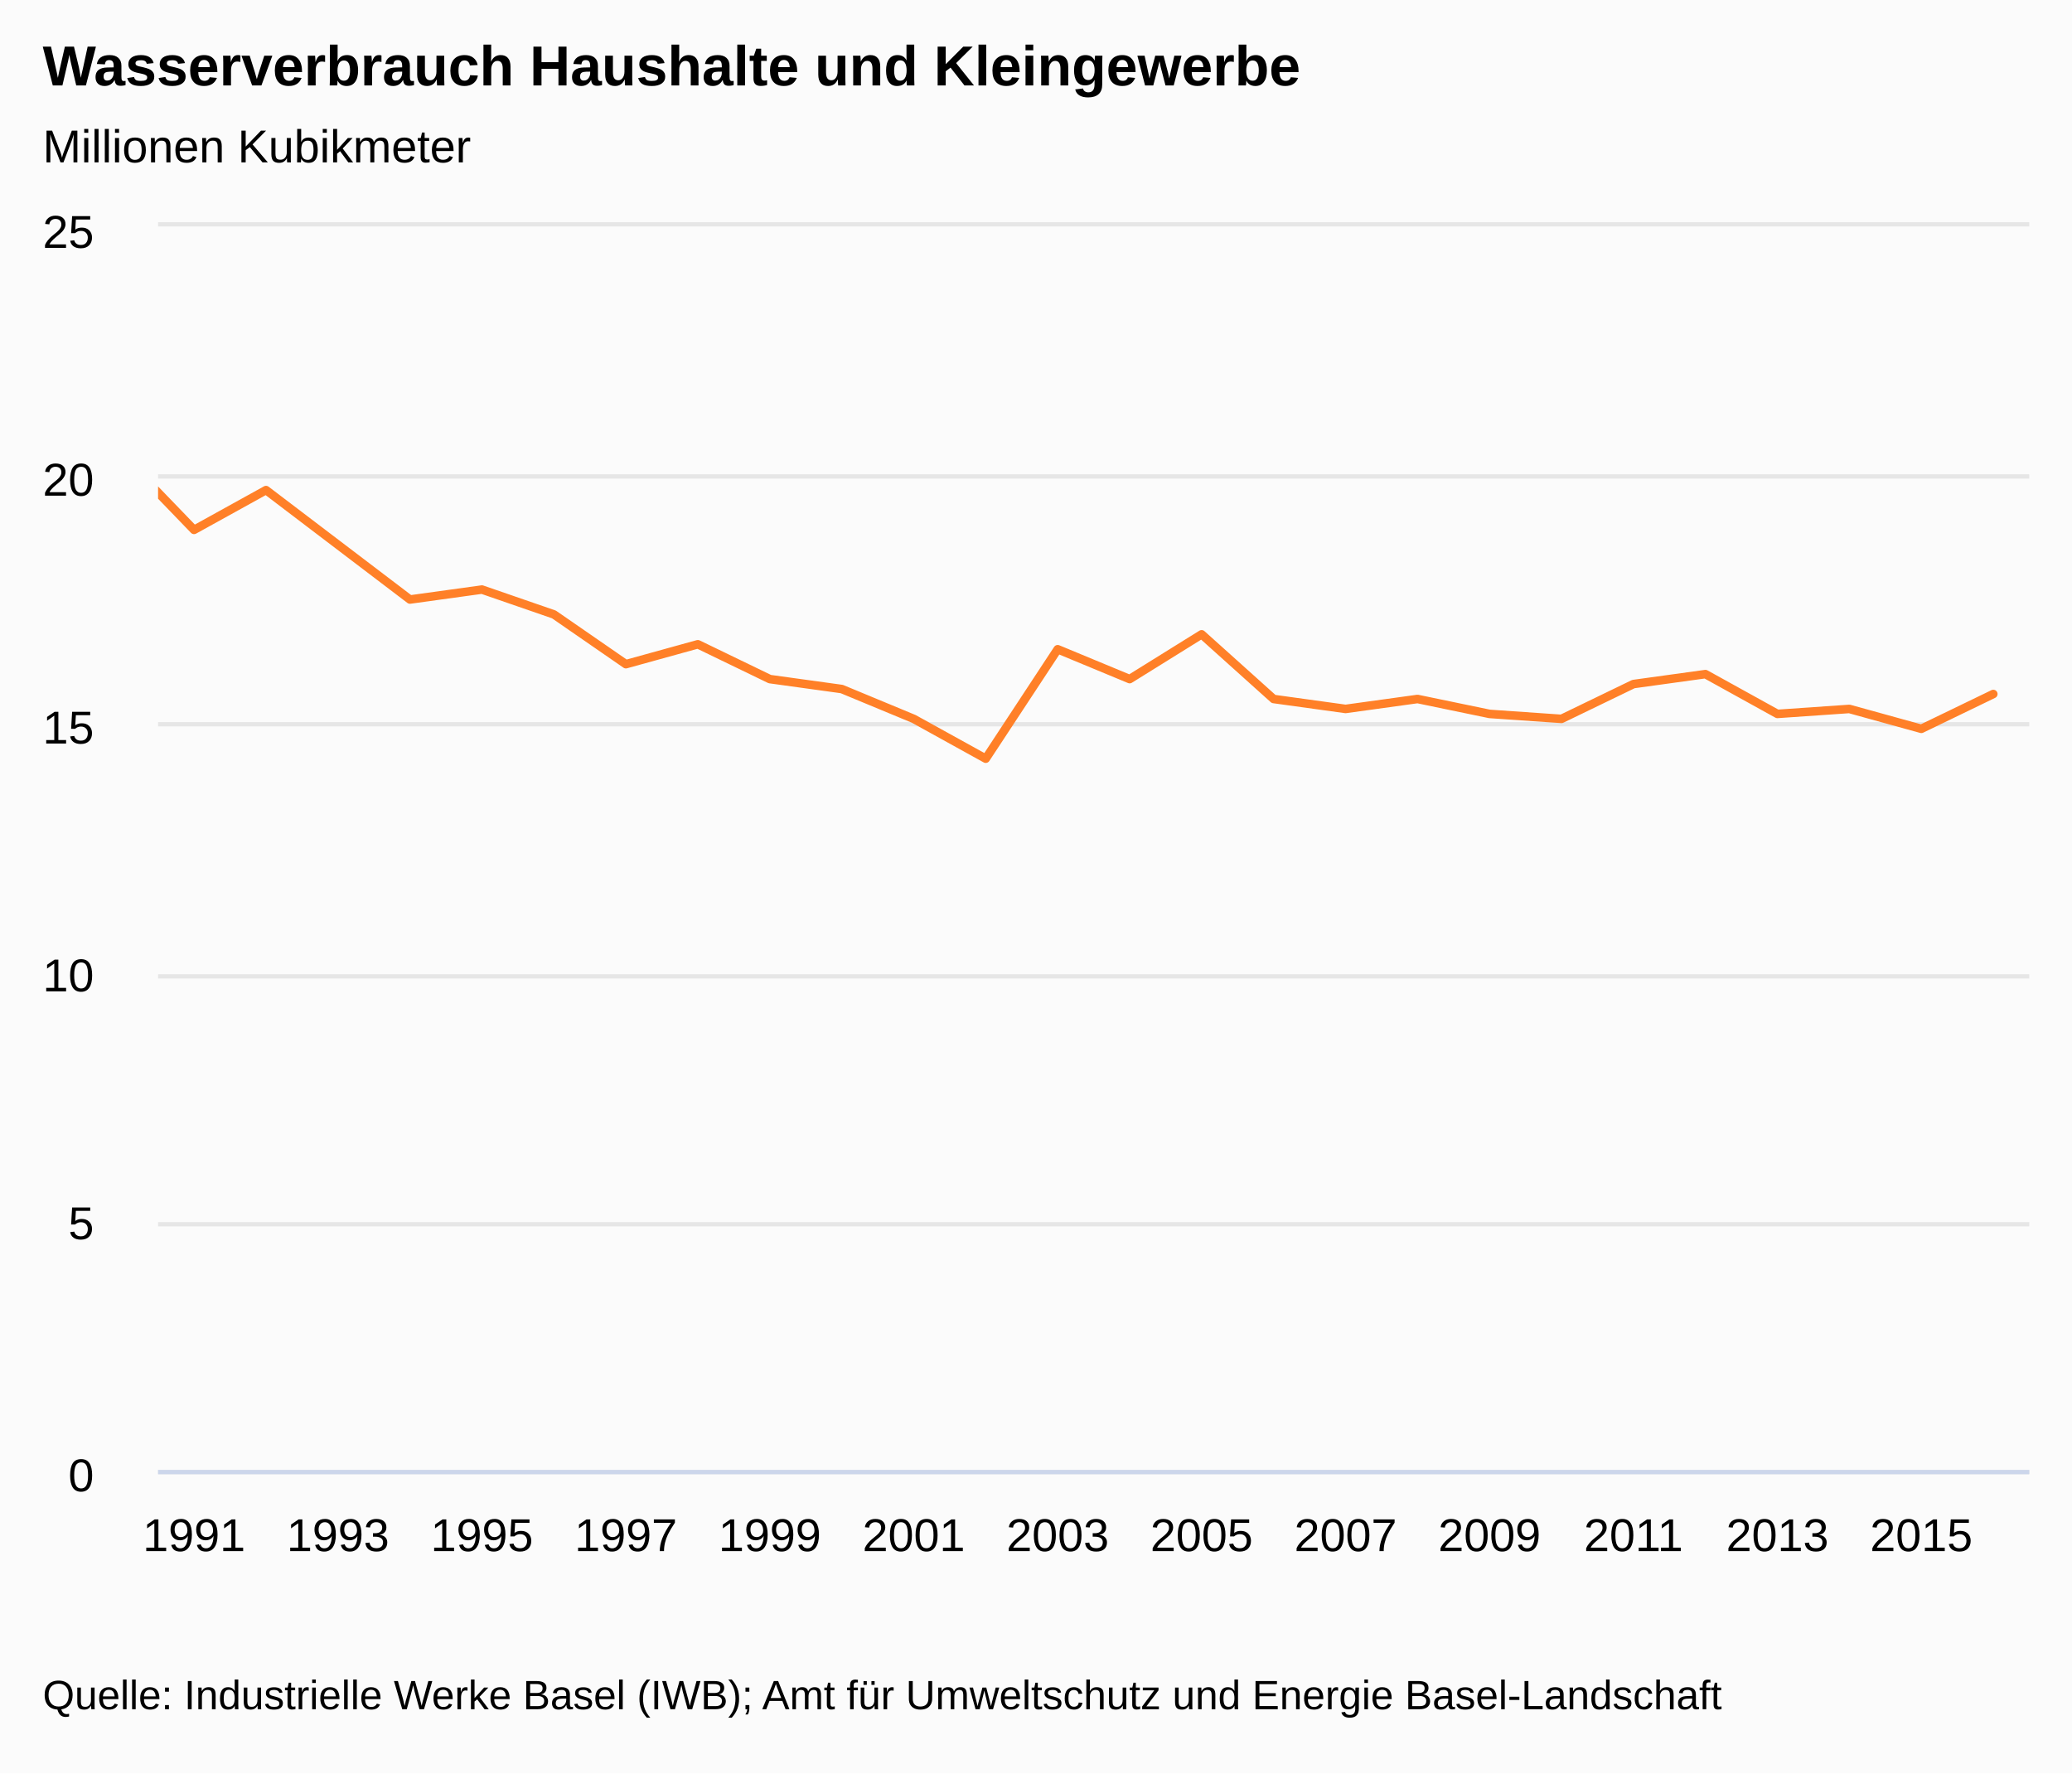
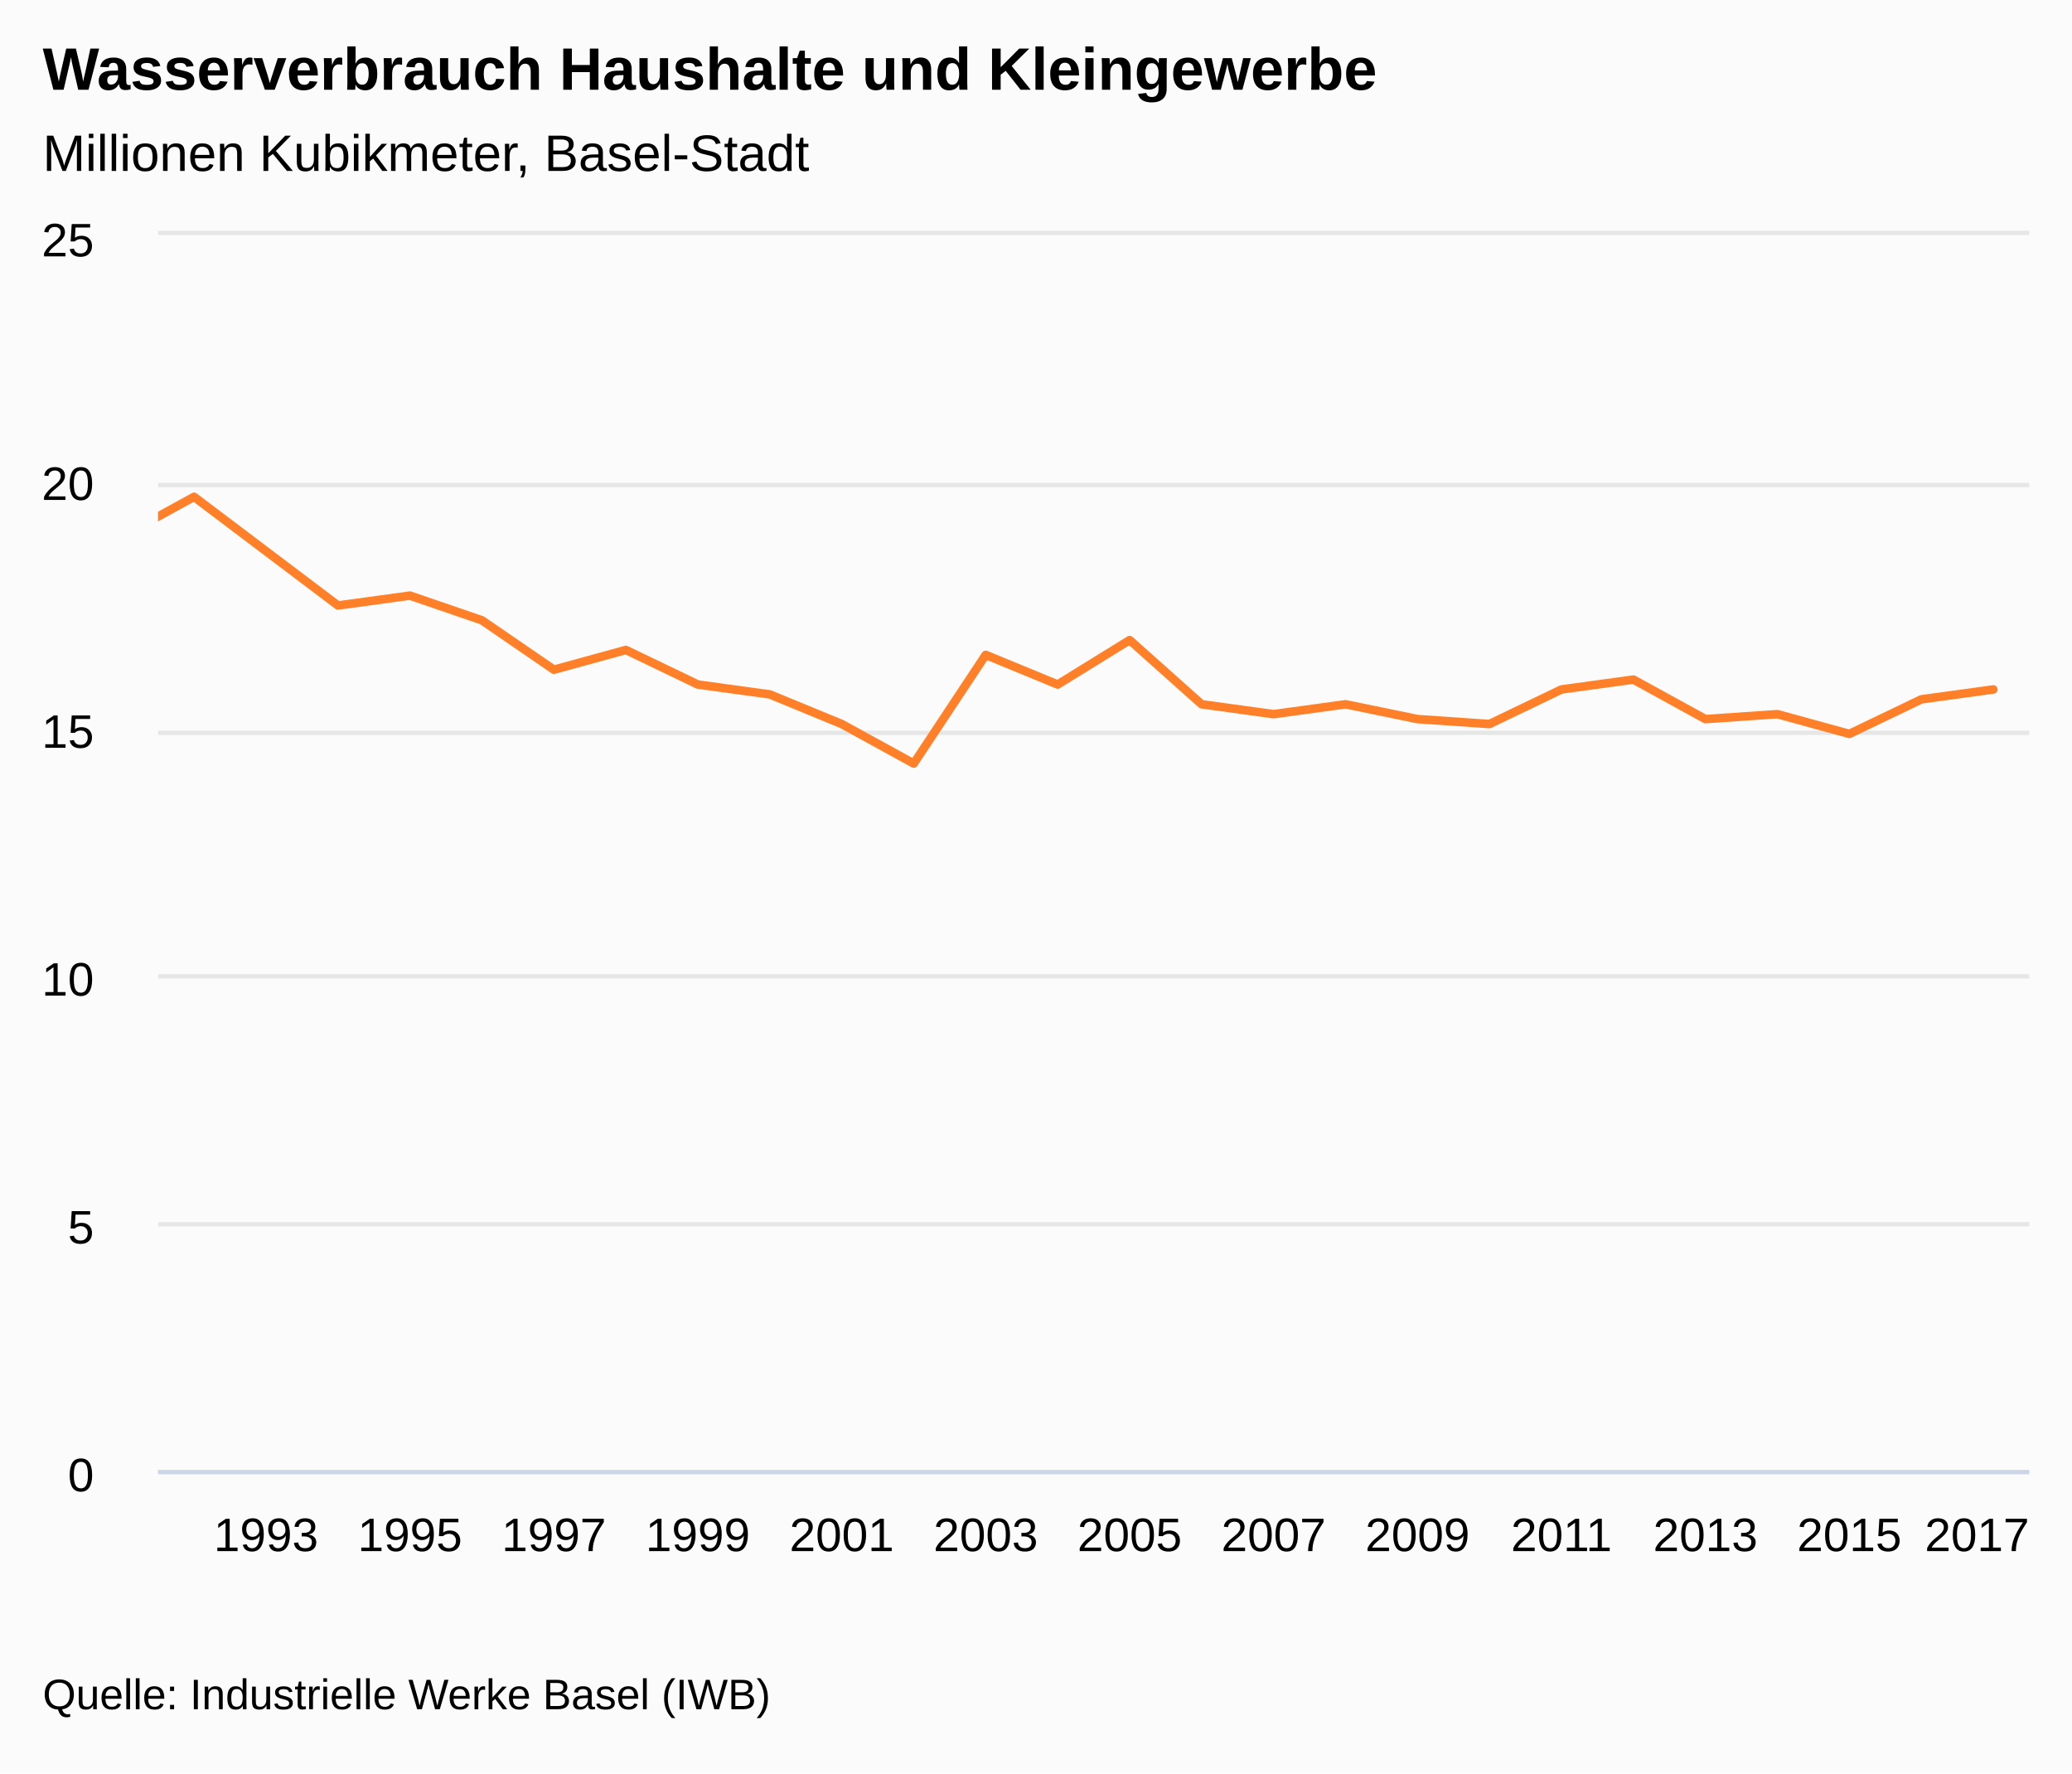
<svg xmlns="http://www.w3.org/2000/svg" version="1.1" class="highcharts-root" style="font-family:&quot;Lucida Grande&quot;, &quot;Lucida Sans Unicode&quot;, Arial, Helvetica, sans-serif;font-size:12px;" viewBox="0 0 485 415">
  <defs>
-     <clipPath id="highcharts-twcz9p6-7">
-       <rect x="0" y="0" width="438" height="291" fill="none" />
+     <clipPath id="highcharts-ctpc619-7">
+       <rect x="0" y="0" width="438" height="289" fill="none" />
    </clipPath>
-     <clipPath id="highcharts-twcz9p6-8">
-       <rect x="0" y="0" width="438" height="291" fill="none" />
+     <clipPath id="highcharts-ctpc619-8">
+       <rect x="0" y="0" width="438" height="289" fill="none" />
    </clipPath>
  </defs>
  <rect fill="#fbfbfb" class="highcharts-background" x="0" y="0" width="485" height="415" rx="0" ry="0" />
-   <rect fill="none" class="highcharts-plot-background" x="37" y="53" width="438" height="291" />
+   <rect fill="none" class="highcharts-plot-background" x="37" y="55" width="438" height="289" />
  <g class="highcharts-label" style="cursor:pointer;" transform="translate(10,451)">
    <text x="0" data-z-index="1" y="0">
      <tspan>&gt; Indikator-Details</tspan>
    </text>
  </g>
  <g class="highcharts-label" style="cursor:pointer;" transform="translate(10,451)">
    <text x="0" data-z-index="1" y="0">
      <tspan>&gt; Indikator-Details</tspan>
    </text>
  </g>
  <g class="highcharts-pane-group" data-z-index="0" />
  <g class="highcharts-grid highcharts-xaxis-grid " data-z-index="1">
-     <path fill="none" data-z-index="1" class="highcharts-grid-line" d="M 44.5 53 L 44.5 344" opacity="1" />
-     <path fill="none" data-z-index="1" class="highcharts-grid-line" d="M 78.5 53 L 78.5 344" opacity="1" />
-     <path fill="none" data-z-index="1" class="highcharts-grid-line" d="M 112.5 53 L 112.5 344" opacity="1" />
-     <path fill="none" data-z-index="1" class="highcharts-grid-line" d="M 146.5 53 L 146.5 344" opacity="1" />
-     <path fill="none" data-z-index="1" class="highcharts-grid-line" d="M 179.5 53 L 179.5 344" opacity="1" />
-     <path fill="none" data-z-index="1" class="highcharts-grid-line" d="M 213.5 53 L 213.5 344" opacity="1" />
-     <path fill="none" data-z-index="1" class="highcharts-grid-line" d="M 247.5 53 L 247.5 344" opacity="1" />
-     <path fill="none" data-z-index="1" class="highcharts-grid-line" d="M 280.5 53 L 280.5 344" opacity="1" />
-     <path fill="none" data-z-index="1" class="highcharts-grid-line" d="M 314.5 53 L 314.5 344" opacity="1" />
-     <path fill="none" data-z-index="1" class="highcharts-grid-line" d="M 348.5 53 L 348.5 344" opacity="1" />
-     <path fill="none" data-z-index="1" class="highcharts-grid-line" d="M 381.5 53 L 381.5 344" opacity="1" />
-     <path fill="none" data-z-index="1" class="highcharts-grid-line" d="M 415.5 53 L 415.5 344" opacity="1" />
-     <path fill="none" data-z-index="1" class="highcharts-grid-line" d="M 449.5 53 L 449.5 344" opacity="1" />
+     <path fill="none" data-z-index="1" class="highcharts-grid-line" d="M 61.5 55 L 61.5 344" opacity="1" />
+     <path fill="none" data-z-index="1" class="highcharts-grid-line" d="M 95.5 55 L 95.5 344" opacity="1" />
+     <path fill="none" data-z-index="1" class="highcharts-grid-line" d="M 129.5 55 L 129.5 344" opacity="1" />
+     <path fill="none" data-z-index="1" class="highcharts-grid-line" d="M 162.5 55 L 162.5 344" opacity="1" />
+     <path fill="none" data-z-index="1" class="highcharts-grid-line" d="M 196.5 55 L 196.5 344" opacity="1" />
+     <path fill="none" data-z-index="1" class="highcharts-grid-line" d="M 230.5 55 L 230.5 344" opacity="1" />
+     <path fill="none" data-z-index="1" class="highcharts-grid-line" d="M 263.5 55 L 263.5 344" opacity="1" />
+     <path fill="none" data-z-index="1" class="highcharts-grid-line" d="M 297.5 55 L 297.5 344" opacity="1" />
+     <path fill="none" data-z-index="1" class="highcharts-grid-line" d="M 331.5 55 L 331.5 344" opacity="1" />
+     <path fill="none" data-z-index="1" class="highcharts-grid-line" d="M 365.5 55 L 365.5 344" opacity="1" />
+     <path fill="none" data-z-index="1" class="highcharts-grid-line" d="M 398.5 55 L 398.5 344" opacity="1" />
+     <path fill="none" data-z-index="1" class="highcharts-grid-line" d="M 432.5 55 L 432.5 344" opacity="1" />
+     <path fill="none" data-z-index="1" class="highcharts-grid-line" d="M 466.5 55 L 466.5 344" opacity="1" />
  </g>
  <g class="highcharts-grid highcharts-yaxis-grid " data-z-index="1">
    <path fill="none" stroke="#e6e6e6" stroke-width="1" data-z-index="1" class="highcharts-grid-line" d="M 37 344.5 L 475 344.5" opacity="1" />
    <path fill="none" stroke="#e6e6e6" stroke-width="1" data-z-index="1" class="highcharts-grid-line" d="M 37 286.5 L 475 286.5" opacity="1" />
    <path fill="none" stroke="#e6e6e6" stroke-width="1" data-z-index="1" class="highcharts-grid-line" d="M 37 228.5 L 475 228.5" opacity="1" />
-     <path fill="none" stroke="#e6e6e6" stroke-width="1" data-z-index="1" class="highcharts-grid-line" d="M 37 169.5 L 475 169.5" opacity="1" />
-     <path fill="none" stroke="#e6e6e6" stroke-width="1" data-z-index="1" class="highcharts-grid-line" d="M 37 111.5 L 475 111.5" opacity="1" />
-     <path fill="none" stroke="#e6e6e6" stroke-width="1" data-z-index="1" class="highcharts-grid-line" d="M 37 52.5 L 475 52.5" opacity="1" />
+     <path fill="none" stroke="#e6e6e6" stroke-width="1" data-z-index="1" class="highcharts-grid-line" d="M 37 171.5 L 475 171.5" opacity="1" />
+     <path fill="none" stroke="#e6e6e6" stroke-width="1" data-z-index="1" class="highcharts-grid-line" d="M 37 113.5 L 475 113.5" opacity="1" />
+     <path fill="none" stroke="#e6e6e6" stroke-width="1" data-z-index="1" class="highcharts-grid-line" d="M 37 54.5 L 475 54.5" opacity="1" />
  </g>
  <g class="highcharts-grid highcharts-yaxis-grid " data-z-index="1" />
-   <rect fill="none" class="highcharts-plot-border" data-z-index="1" x="37" y="53" width="438" height="291" />
+   <rect fill="none" class="highcharts-plot-border" data-z-index="1" x="37" y="55" width="438" height="289" />
  <g class="highcharts-axis highcharts-xaxis " data-z-index="2">
    <path fill="none" class="highcharts-axis-line" stroke="#ccd6eb" stroke-width="1" data-z-index="7" d="M 37 344.5 L 475 344.5" />
  </g>
  <g class="highcharts-axis highcharts-yaxis " data-z-index="2">
-     <path fill="none" class="highcharts-axis-line" data-z-index="7" d="M 37 53 L 37 344" />
+     <path fill="none" class="highcharts-axis-line" data-z-index="7" d="M 37 55 L 37 344" />
  </g>
  <g class="highcharts-axis highcharts-yaxis " data-z-index="2">
-     <path fill="none" class="highcharts-axis-line" data-z-index="7" d="M 475 53 L 475 344" />
+     <path fill="none" class="highcharts-axis-line" data-z-index="7" d="M 475 55 L 475 344" />
  </g>
  <g class="highcharts-series-group" data-z-index="3">
-     <g data-z-index="0.1" class="highcharts-series highcharts-series-0 highcharts-line-series " transform="translate(37,53) scale(1 1)" clip-path="url(#highcharts-twcz9p6-8)">
-       <path fill="none" d="M -25.269 64.02 L -8.423 53.544 L 8.423 71.004 L 25.269 61.692 L 42.115 74.496 L 58.962 87.3 L 75.808 84.972 L 92.654 90.792 L 109.5 102.432 L 126.346 97.776 L 143.192 105.924 L 160.038 108.252 L 176.885 115.236 L 193.731 124.548 L 210.577 98.94 L 227.423 105.924 L 244.269 95.448 L 261.115 110.58 L 277.962 112.908 L 294.808 110.58 L 311.654 114.072 L 328.5 115.236 L 345.346 107.088 L 362.192 104.76 L 379.038 114.072 L 395.885 112.908 L 412.731 117.564 L 429.577 109.416" class="highcharts-graph" data-z-index="1" stroke="#FF8028" stroke-width="2" stroke-linejoin="round" stroke-linecap="round" />
+     <g data-z-index="0.1" class="highcharts-series highcharts-series-0 highcharts-line-series " transform="translate(37,55) scale(1 1)" clip-path="url(#highcharts-ctpc619-8)">
+       <path fill="none" d="M -42.115 63.58 L -25.269 53.176 L -8.423 70.516 L 8.423 61.268 L 25.269 73.984 L 42.115 86.7 L 58.962 84.388 L 75.808 90.168 L 92.654 101.728 L 109.5 97.104 L 126.346 105.196 L 143.192 107.508 L 160.038 114.444 L 176.885 123.692 L 193.731 98.26 L 210.577 105.196 L 227.423 94.792 L 244.269 109.82 L 261.115 112.132 L 277.962 109.82 L 294.808 113.288 L 311.654 114.444 L 328.5 106.352 L 345.346 104.04 L 362.192 113.288 L 379.038 112.132 L 395.885 116.756 L 412.731 108.664 L 429.577 106.352" class="highcharts-graph" data-z-index="1" stroke="#FF8028" stroke-width="2" stroke-linejoin="round" stroke-linecap="round" />
    </g>
-     <g data-z-index="0.1" class="highcharts-markers highcharts-series-0 highcharts-line-series " transform="translate(37,53) scale(1 1)" clip-path="none" />
+     <g data-z-index="0.1" class="highcharts-markers highcharts-series-0 highcharts-line-series " transform="translate(37,55) scale(1 1)" clip-path="none" />
  </g>
-   <text x="10" text-anchor="start" class="highcharts-title" data-z-index="4" style="color:#000000;font-size:1.1em;font-weight:bold;fill:#000000;" y="20">
+   <text x="10" text-anchor="start" class="highcharts-title" data-z-index="4" style="color:#000000;font-size:1.167em;font-weight:bold;fill:#000000;" y="21">
    <tspan>Wasserverbrauch Haushalte und Kleingewerbe</tspan>
  </text>
-   <text x="10" text-anchor="start" class="highcharts-subtitle" data-z-index="4" style="color:#000000;font-size:0.9em;fill:#000000;" y="38">
-     <tspan>Millionen Kubikmeter</tspan>
+   <text x="10" text-anchor="start" class="highcharts-subtitle" data-z-index="4" style="color:#000000;font-size:1em;fill:#000000;" y="40">
+     <tspan>Millionen Kubikmeter, Basel-Stadt</tspan>
  </text>
+   <g class="highcharts-axis-labels highcharts-xaxis-labels " data-z-index="7">
+     <text x="62.269" style="color:#000000;cursor:default;font-size:0.917em;fill:#000000;" text-anchor="middle" transform="translate(0,0)" y="363" opacity="1">1993</text>
+     <text x="95.962" style="color:#000000;cursor:default;font-size:0.917em;fill:#000000;" text-anchor="middle" transform="translate(0,0)" y="363" opacity="1">1995</text>
+     <text x="129.654" style="color:#000000;cursor:default;font-size:0.917em;fill:#000000;" text-anchor="middle" transform="translate(0,0)" y="363" opacity="1">1997</text>
+     <text x="163.346" style="color:#000000;cursor:default;font-size:0.917em;fill:#000000;" text-anchor="middle" transform="translate(0,0)" y="363" opacity="1">1999</text>
+     <text x="197.038" style="color:#000000;cursor:default;font-size:0.917em;fill:#000000;" text-anchor="middle" transform="translate(0,0)" y="363" opacity="1">2001</text>
+     <text x="230.731" style="color:#000000;cursor:default;font-size:0.917em;fill:#000000;" text-anchor="middle" transform="translate(0,0)" y="363" opacity="1">2003</text>
+     <text x="264.423" style="color:#000000;cursor:default;font-size:0.917em;fill:#000000;" text-anchor="middle" transform="translate(0,0)" y="363" opacity="1">2005</text>
+     <text x="298.115" style="color:#000000;cursor:default;font-size:0.917em;fill:#000000;" text-anchor="middle" transform="translate(0,0)" y="363" opacity="1">2007</text>
+     <text x="331.808" style="color:#000000;cursor:default;font-size:0.917em;fill:#000000;" text-anchor="middle" transform="translate(0,0)" y="363" opacity="1">2009</text>
+     <text x="365.5" style="color:#000000;cursor:default;font-size:0.917em;fill:#000000;" text-anchor="middle" transform="translate(0,0)" y="363" opacity="1">2011</text>
+     <text x="399.192" style="color:#000000;cursor:default;font-size:0.917em;fill:#000000;" text-anchor="middle" transform="translate(0,0)" y="363" opacity="1">2013</text>
+     <text x="432.885" style="color:#000000;cursor:default;font-size:0.917em;fill:#000000;" text-anchor="middle" transform="translate(0,0)" y="363" opacity="1">2015</text>
+     <text x="462.781" style="color:#000000;cursor:default;font-size:0.917em;fill:#000000;" text-anchor="middle" transform="translate(0,0)" y="363" opacity="1">2017</text>
+   </g>
+   <g class="highcharts-axis-labels highcharts-yaxis-labels " data-z-index="7">
+     <text x="22" style="color:#000000;cursor:default;font-size:0.917em;fill:#000000;" text-anchor="end" transform="translate(0,0)" y="349" opacity="1">0</text>
+     <text x="22" style="color:#000000;cursor:default;font-size:0.917em;fill:#000000;" text-anchor="end" transform="translate(0,0)" y="291" opacity="1">5</text>
+     <text x="22" style="color:#000000;cursor:default;font-size:0.917em;fill:#000000;" text-anchor="end" transform="translate(0,0)" y="233" opacity="1">10</text>
+     <text x="22" style="color:#000000;cursor:default;font-size:0.917em;fill:#000000;" text-anchor="end" transform="translate(0,0)" y="175" opacity="1">15</text>
+     <text x="22" style="color:#000000;cursor:default;font-size:0.917em;fill:#000000;" text-anchor="end" transform="translate(0,0)" y="117" opacity="1">20</text>
+     <text x="22" style="color:#000000;cursor:default;font-size:0.917em;fill:#000000;" text-anchor="end" transform="translate(0,0)" y="60" opacity="1">25</text>
+   </g>
+   <g class="highcharts-axis-labels highcharts-yaxis-labels " data-z-index="7" />
  <g class="highcharts-legend" data-z-index="7">
    <rect fill="none" class="highcharts-legend-box" rx="0" ry="0" x="0" y="0" width="12" height="12" visibility="hidden" />
    <g data-z-index="1">
      <g />
    </g>
  </g>
-   <g class="highcharts-axis-labels highcharts-xaxis-labels " data-z-index="7">
-     <text x="45.423" style="color:#000000;cursor:default;font-size:0.9em;fill:#000000;" text-anchor="middle" transform="translate(0,0)" y="363" opacity="1">1991</text>
-     <text x="79.115" style="color:#000000;cursor:default;font-size:0.9em;fill:#000000;" text-anchor="middle" transform="translate(0,0)" y="363" opacity="1">1993</text>
-     <text x="112.808" style="color:#000000;cursor:default;font-size:0.9em;fill:#000000;" text-anchor="middle" transform="translate(0,0)" y="363" opacity="1">1995</text>
-     <text x="146.5" style="color:#000000;cursor:default;font-size:0.9em;fill:#000000;" text-anchor="middle" transform="translate(0,0)" y="363" opacity="1">1997</text>
-     <text x="180.192" style="color:#000000;cursor:default;font-size:0.9em;fill:#000000;" text-anchor="middle" transform="translate(0,0)" y="363" opacity="1">1999</text>
-     <text x="213.885" style="color:#000000;cursor:default;font-size:0.9em;fill:#000000;" text-anchor="middle" transform="translate(0,0)" y="363" opacity="1">2001</text>
-     <text x="247.577" style="color:#000000;cursor:default;font-size:0.9em;fill:#000000;" text-anchor="middle" transform="translate(0,0)" y="363" opacity="1">2003</text>
-     <text x="281.269" style="color:#000000;cursor:default;font-size:0.9em;fill:#000000;" text-anchor="middle" transform="translate(0,0)" y="363" opacity="1">2005</text>
-     <text x="314.962" style="color:#000000;cursor:default;font-size:0.9em;fill:#000000;" text-anchor="middle" transform="translate(0,0)" y="363" opacity="1">2007</text>
-     <text x="348.654" style="color:#000000;cursor:default;font-size:0.9em;fill:#000000;" text-anchor="middle" transform="translate(0,0)" y="363" opacity="1">2009</text>
-     <text x="382.346" style="color:#000000;cursor:default;font-size:0.9em;fill:#000000;" text-anchor="middle" transform="translate(0,0)" y="363" opacity="1">2011</text>
-     <text x="416.038" style="color:#000000;cursor:default;font-size:0.9em;fill:#000000;" text-anchor="middle" transform="translate(0,0)" y="363" opacity="1">2013</text>
-     <text x="449.731" style="color:#000000;cursor:default;font-size:0.9em;fill:#000000;" text-anchor="middle" transform="translate(0,0)" y="363" opacity="1">2015</text>
-   </g>
-   <g class="highcharts-axis-labels highcharts-yaxis-labels " data-z-index="7">
-     <text x="22" style="color:#000000;cursor:default;font-size:0.9em;fill:#000000;" text-anchor="end" transform="translate(0,0)" y="349" opacity="1">0</text>
-     <text x="22" style="color:#000000;cursor:default;font-size:0.9em;fill:#000000;" text-anchor="end" transform="translate(0,0)" y="290" opacity="1">5</text>
-     <text x="22" style="color:#000000;cursor:default;font-size:0.9em;fill:#000000;" text-anchor="end" transform="translate(0,0)" y="232" opacity="1">10</text>
-     <text x="22" style="color:#000000;cursor:default;font-size:0.9em;fill:#000000;" text-anchor="end" transform="translate(0,0)" y="174" opacity="1">15</text>
-     <text x="22" style="color:#000000;cursor:default;font-size:0.9em;fill:#000000;" text-anchor="end" transform="translate(0,0)" y="116" opacity="1">20</text>
-     <text x="22" style="color:#000000;cursor:default;font-size:0.9em;fill:#000000;" text-anchor="end" transform="translate(0,0)" y="58" opacity="1">25</text>
-   </g>
-   <g class="highcharts-axis-labels highcharts-yaxis-labels " data-z-index="7" />
-   <text x="10" class="highcharts-credits" text-anchor="start" data-z-index="8" style="cursor:default;color:#000000;font-size:0.8em;fill:#000000;" y="400">
-     <tspan>Quelle: Industrielle Werke Basel (IWB); Amt für Umweltschutz und Energie Basel-Landschaft</tspan>
+   <text x="10" class="highcharts-credits" text-anchor="start" data-z-index="8" style="cursor:default;color:#000000;font-size:0.833em;fill:#000000;" y="400">
+     <tspan>Quelle: Industrielle Werke Basel (IWB)</tspan>
  </text>
</svg>
